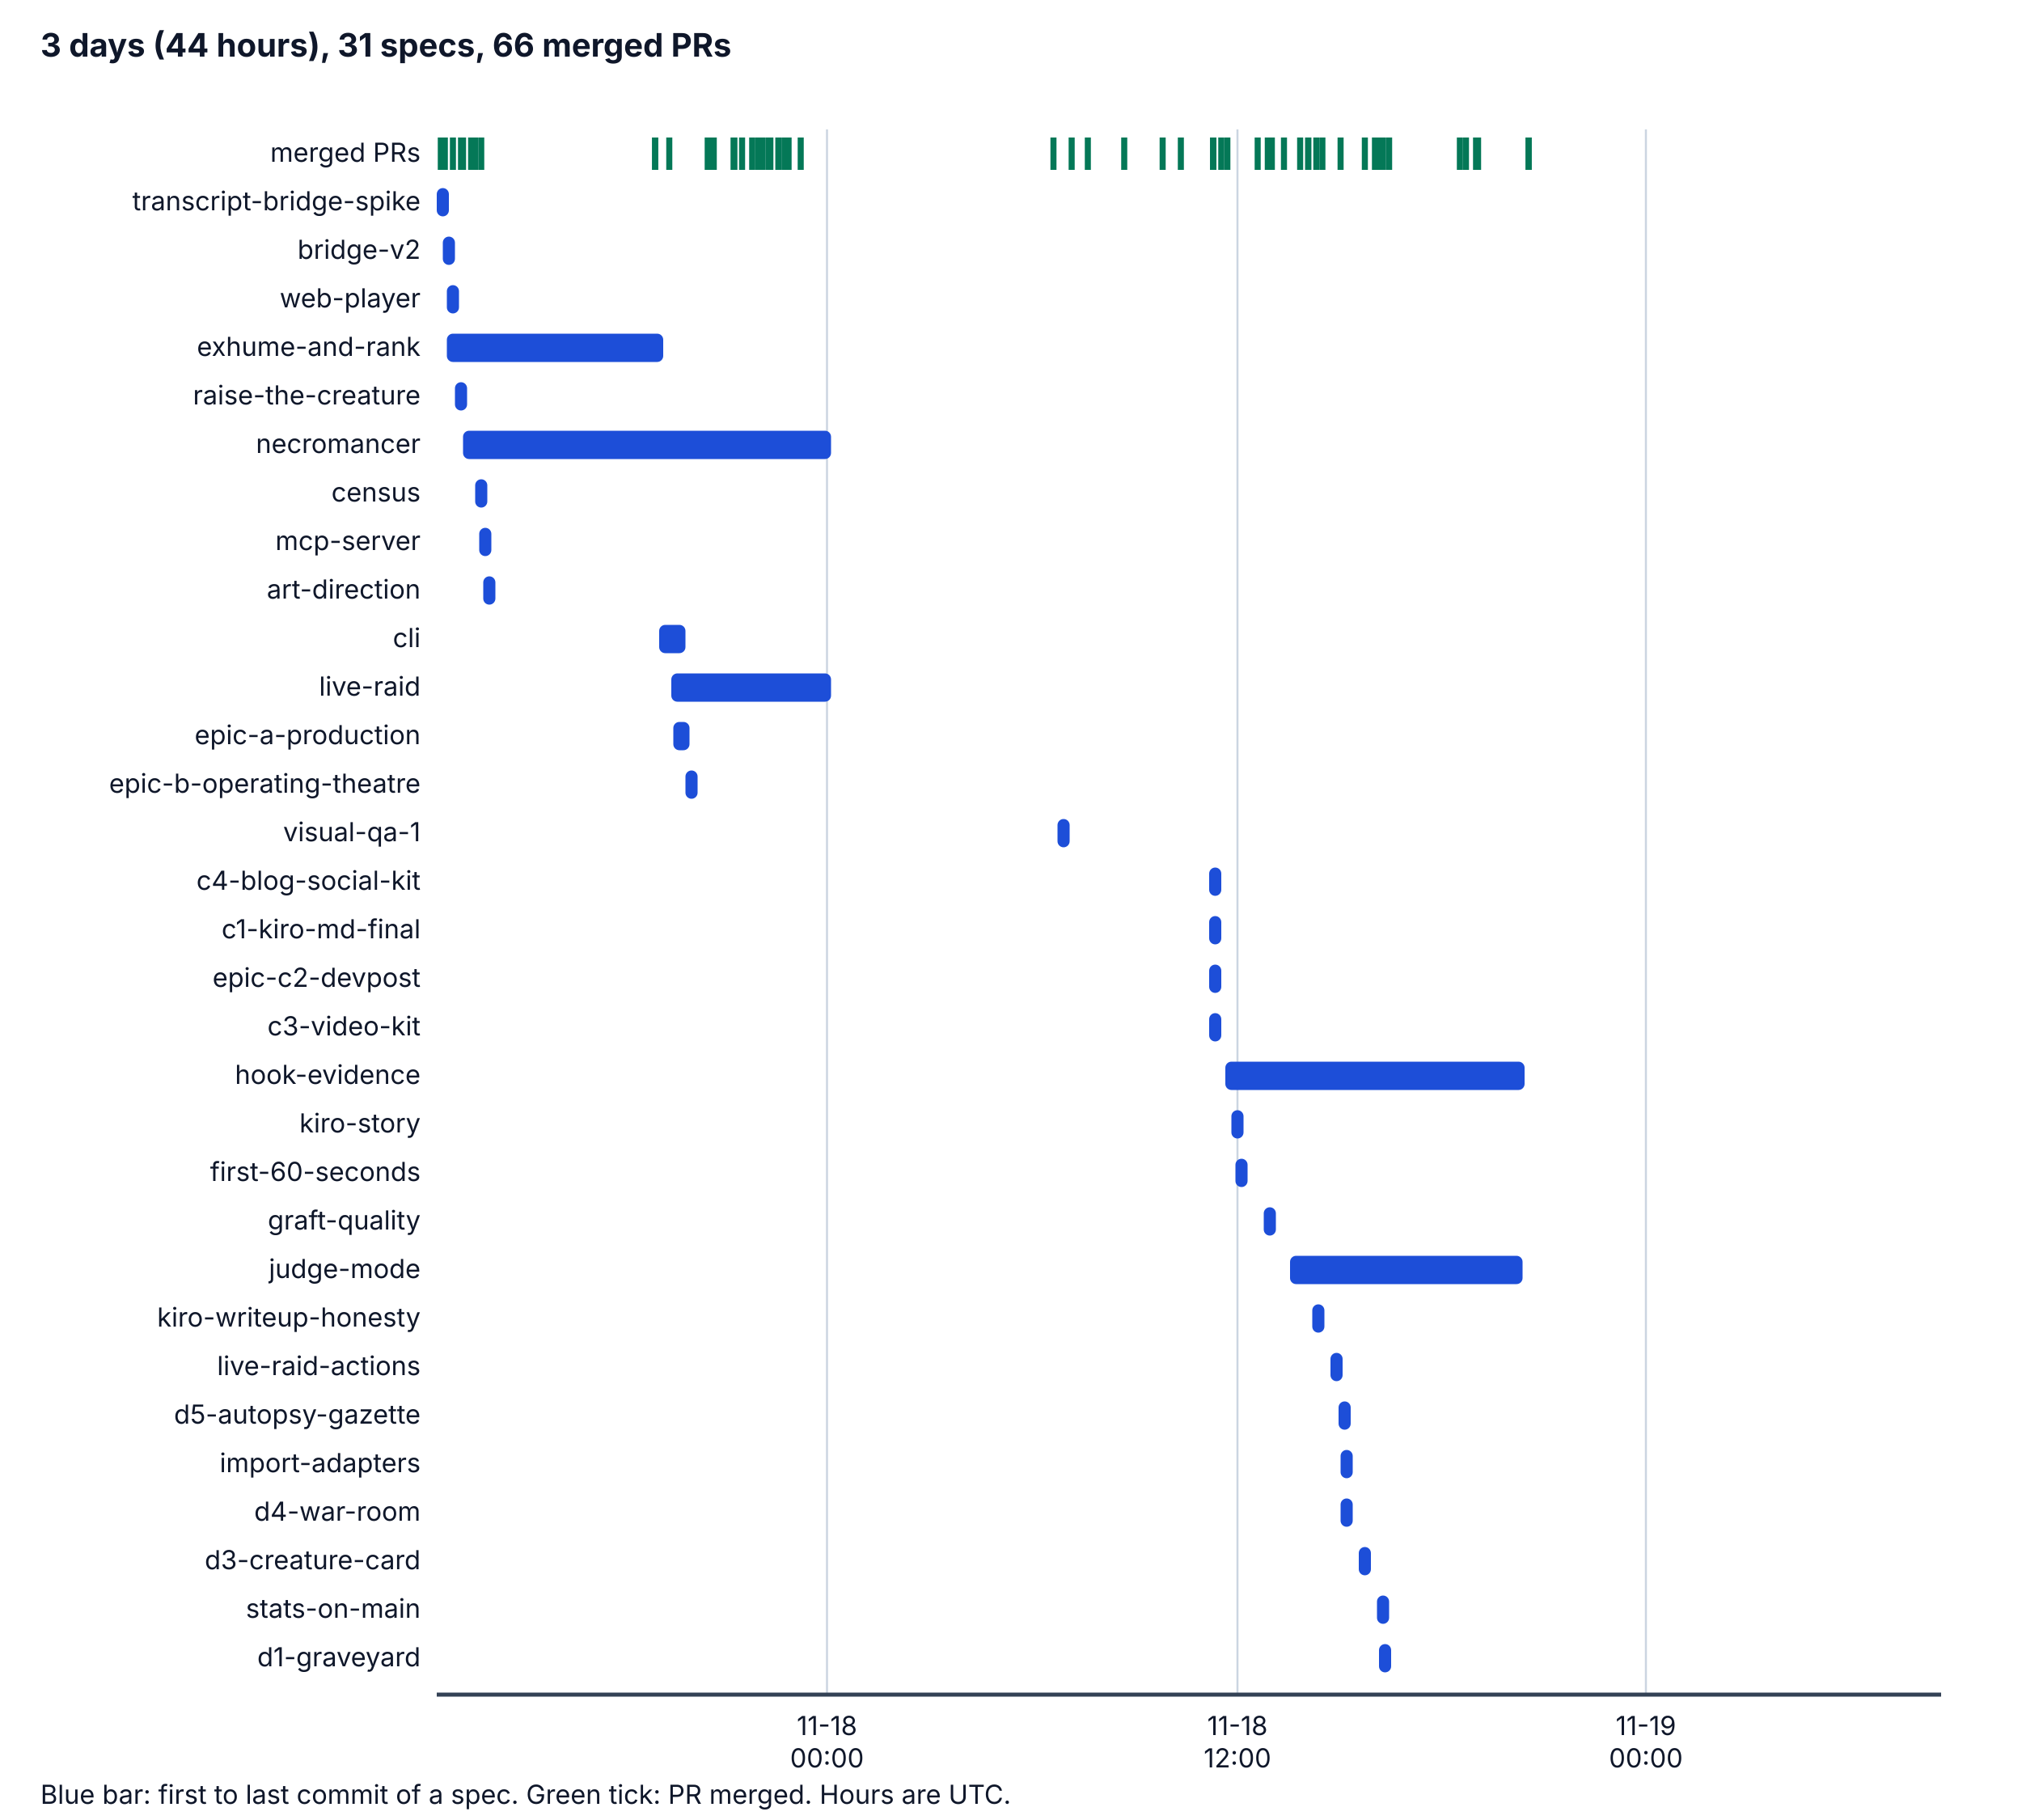
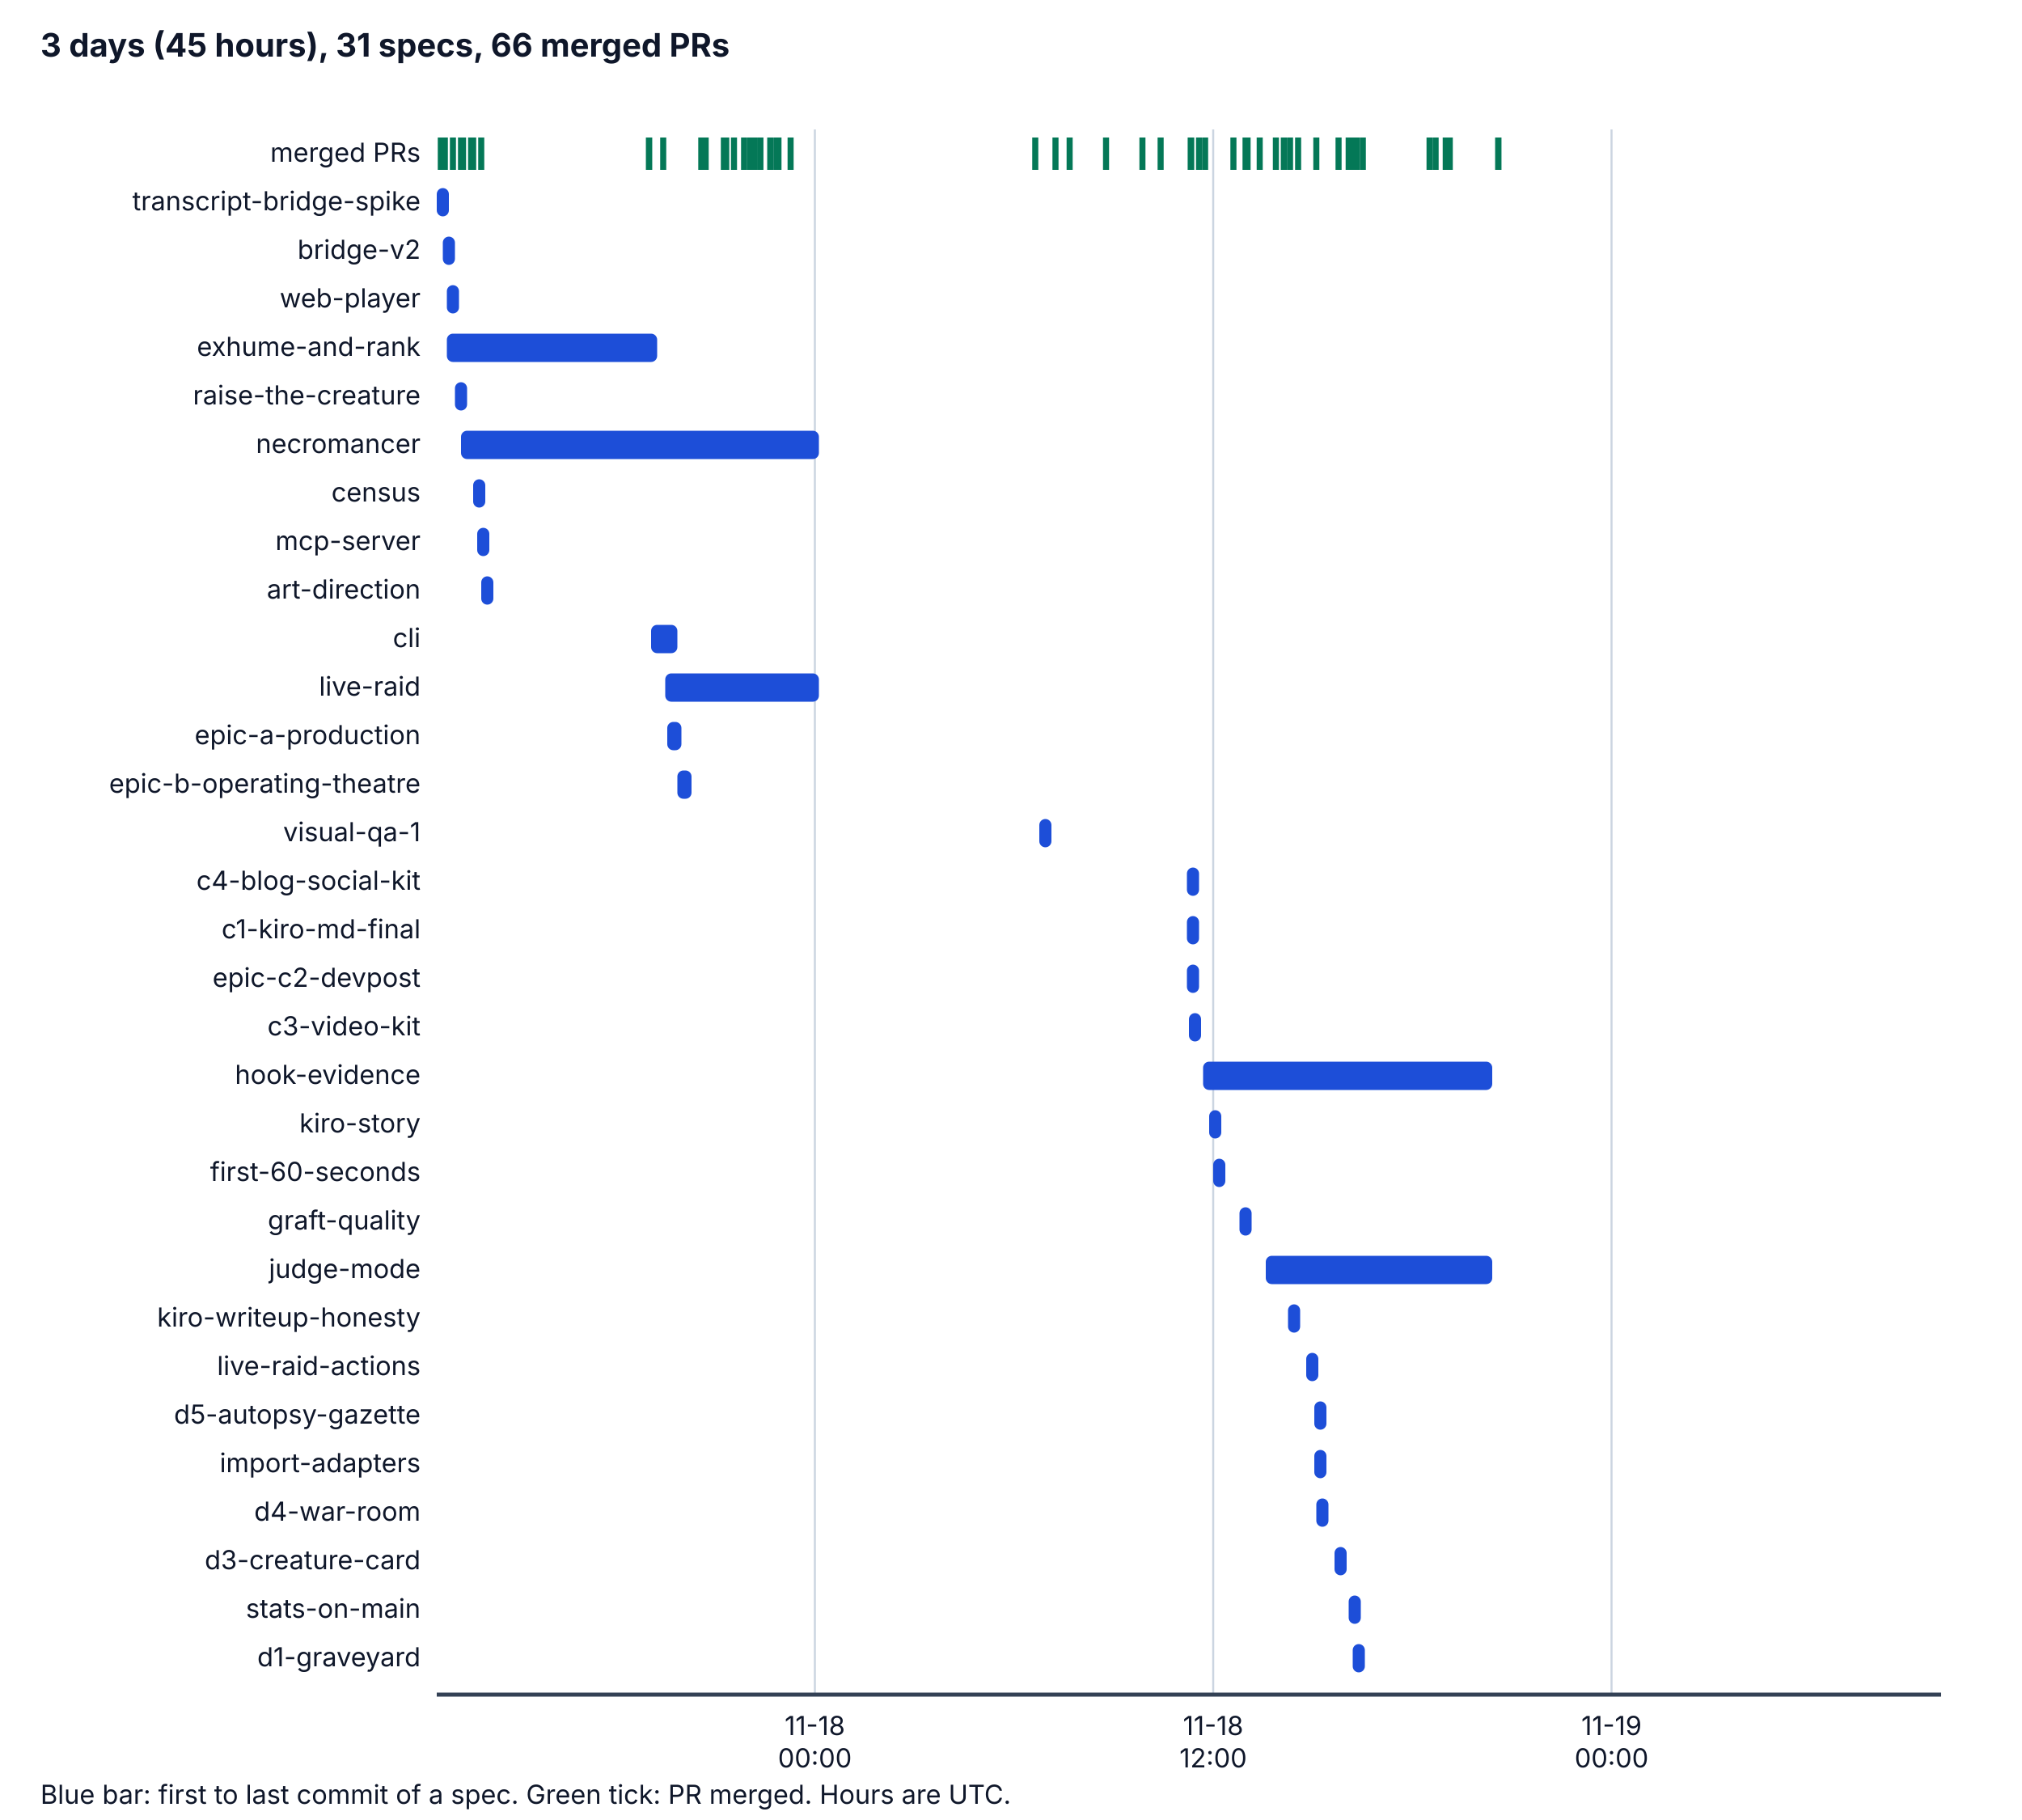
<svg xmlns="http://www.w3.org/2000/svg" viewBox="0 0 1000 900" width="1000" height="900" role="img" aria-labelledby="t d">
  <style>
    .bg { fill: #ffffff; } .ax { stroke: #334155; stroke-width: 2; } .grid { stroke: #cbd5e1; stroke-width: 1; }
    .tx { fill: #0f172a; font-family: system-ui, -apple-system, "Segoe UI", sans-serif; font-size: 14px; }
    .h { font-weight: bold; font-size: 16px; } .sm { font-size: 13px; } .bar { fill: #1d4ed8; } .pr { stroke: #047857; stroke-width: 3; }
    @media (prefers-color-scheme: dark) {
      .bg { fill: #0b1220; } .ax { stroke: #cbd5e1; } .grid { stroke: #334155; } .tx { fill: #f1f5f9; } .bar { fill: #60a5fa; } .pr { stroke: #34d399; }
    }
  </style>
  <rect class="bg" x="0" y="0" width="1000" height="900" />
-   <text class="tx h" x="20" y="28">3 days (44 hours), 31 specs, 66 merged PRs</text>
-   <line class="grid" x1="409" y1="64" x2="409" y2="838" />
-   <text class="tx sm" x="409" y="858" text-anchor="middle">11-18</text>
-   <text class="tx sm" x="409" y="874" text-anchor="middle">00:00</text>
-   <line class="grid" x1="612" y1="64" x2="612" y2="838" />
-   <text class="tx sm" x="612" y="858" text-anchor="middle">11-18</text>
-   <text class="tx sm" x="612" y="874" text-anchor="middle">12:00</text>
-   <line class="grid" x1="814" y1="64" x2="814" y2="838" />
-   <text class="tx sm" x="814" y="858" text-anchor="middle">11-19</text>
-   <text class="tx sm" x="814" y="874" text-anchor="middle">00:00</text>
+   <text class="tx h" x="20" y="28">3 days (45 hours), 31 specs, 66 merged PRs</text>
+   <line class="grid" x1="403" y1="64" x2="403" y2="838" />
+   <text class="tx sm" x="403" y="858" text-anchor="middle">11-18</text>
+   <text class="tx sm" x="403" y="874" text-anchor="middle">00:00</text>
+   <line class="grid" x1="600" y1="64" x2="600" y2="838" />
+   <text class="tx sm" x="600" y="858" text-anchor="middle">11-18</text>
+   <text class="tx sm" x="600" y="874" text-anchor="middle">12:00</text>
+   <line class="grid" x1="797" y1="64" x2="797" y2="838" />
+   <text class="tx sm" x="797" y="858" text-anchor="middle">11-19</text>
+   <text class="tx sm" x="797" y="874" text-anchor="middle">00:00</text>
  <line class="ax" x1="216" y1="838" x2="960" y2="838" />
  <text class="tx sm" x="208" y="80" text-anchor="end">merged PRs</text>
  <line class="pr" x1="218" y1="68" x2="218" y2="84" />
  <line class="pr" x1="220" y1="68" x2="220" y2="84" />
  <line class="pr" x1="224" y1="68" x2="224" y2="84" />
  <line class="pr" x1="228" y1="68" x2="228" y2="84" />
  <line class="pr" x1="229" y1="68" x2="229" y2="84" />
  <line class="pr" x1="233" y1="68" x2="233" y2="84" />
-   <line class="pr" x1="235" y1="68" x2="235" y2="84" />
-   <line class="pr" x1="324" y1="68" x2="324" y2="84" />
+   <line class="pr" x1="234" y1="68" x2="234" y2="84" />
+   <line class="pr" x1="321" y1="68" x2="321" y2="84" />
  <line class="pr" x1="238" y1="68" x2="238" y2="84" />
-   <line class="pr" x1="324" y1="68" x2="324" y2="84" />
-   <line class="pr" x1="331" y1="68" x2="331" y2="84" />
-   <line class="pr" x1="350" y1="68" x2="350" y2="84" />
-   <line class="pr" x1="353" y1="68" x2="353" y2="84" />
-   <line class="pr" x1="351" y1="68" x2="351" y2="84" />
-   <line class="pr" x1="351" y1="68" x2="351" y2="84" />
-   <line class="pr" x1="351" y1="68" x2="351" y2="84" />
+   <line class="pr" x1="321" y1="68" x2="321" y2="84" />
+   <line class="pr" x1="328" y1="68" x2="328" y2="84" />
+   <line class="pr" x1="347" y1="68" x2="347" y2="84" />
+   <line class="pr" x1="349" y1="68" x2="349" y2="84" />
+   <line class="pr" x1="347" y1="68" x2="347" y2="84" />
+   <line class="pr" x1="347" y1="68" x2="347" y2="84" />
+   <line class="pr" x1="347" y1="68" x2="347" y2="84" />
+   <line class="pr" x1="359" y1="68" x2="359" y2="84" />
+   <line class="pr" x1="359" y1="68" x2="359" y2="84" />
+   <line class="pr" x1="359" y1="68" x2="359" y2="84" />
+   <line class="pr" x1="359" y1="68" x2="359" y2="84" />
+   <line class="pr" x1="358" y1="68" x2="358" y2="84" />
  <line class="pr" x1="363" y1="68" x2="363" y2="84" />
-   <line class="pr" x1="363" y1="68" x2="363" y2="84" />
-   <line class="pr" x1="363" y1="68" x2="363" y2="84" />
-   <line class="pr" x1="363" y1="68" x2="363" y2="84" />
-   <line class="pr" x1="363" y1="68" x2="363" y2="84" />
-   <line class="pr" x1="367" y1="68" x2="367" y2="84" />
-   <line class="pr" x1="372" y1="68" x2="372" y2="84" />
-   <line class="pr" x1="375" y1="68" x2="375" y2="84" />
-   <line class="pr" x1="375" y1="68" x2="375" y2="84" />
-   <line class="pr" x1="377" y1="68" x2="377" y2="84" />
-   <line class="pr" x1="380" y1="68" x2="380" y2="84" />
+   <line class="pr" x1="368" y1="68" x2="368" y2="84" />
+   <line class="pr" x1="371" y1="68" x2="371" y2="84" />
+   <line class="pr" x1="371" y1="68" x2="371" y2="84" />
+   <line class="pr" x1="373" y1="68" x2="373" y2="84" />
+   <line class="pr" x1="376" y1="68" x2="376" y2="84" />
+   <line class="pr" x1="376" y1="68" x2="376" y2="84" />
  <line class="pr" x1="381" y1="68" x2="381" y2="84" />
+   <line class="pr" x1="381" y1="68" x2="381" y2="84" />
+   <line class="pr" x1="384" y1="68" x2="384" y2="84" />
  <line class="pr" x1="385" y1="68" x2="385" y2="84" />
-   <line class="pr" x1="385" y1="68" x2="385" y2="84" />
-   <line class="pr" x1="388" y1="68" x2="388" y2="84" />
-   <line class="pr" x1="390" y1="68" x2="390" y2="84" />
-   <line class="pr" x1="396" y1="68" x2="396" y2="84" />
-   <line class="pr" x1="521" y1="68" x2="521" y2="84" />
-   <line class="pr" x1="530" y1="68" x2="530" y2="84" />
-   <line class="pr" x1="538" y1="68" x2="538" y2="84" />
-   <line class="pr" x1="556" y1="68" x2="556" y2="84" />
-   <line class="pr" x1="575" y1="68" x2="575" y2="84" />
-   <line class="pr" x1="584" y1="68" x2="584" y2="84" />
-   <line class="pr" x1="600" y1="68" x2="600" y2="84" />
-   <line class="pr" x1="600" y1="68" x2="600" y2="84" />
-   <line class="pr" x1="600" y1="68" x2="600" y2="84" />
-   <line class="pr" x1="604" y1="68" x2="604" y2="84" />
-   <line class="pr" x1="607" y1="68" x2="607" y2="84" />
-   <line class="pr" x1="622" y1="68" x2="622" y2="84" />
-   <line class="pr" x1="629" y1="68" x2="629" y2="84" />
-   <line class="pr" x1="627" y1="68" x2="627" y2="84" />
+   <line class="pr" x1="391" y1="68" x2="391" y2="84" />
+   <line class="pr" x1="512" y1="68" x2="512" y2="84" />
+   <line class="pr" x1="522" y1="68" x2="522" y2="84" />
+   <line class="pr" x1="529" y1="68" x2="529" y2="84" />
+   <line class="pr" x1="547" y1="68" x2="547" y2="84" />
+   <line class="pr" x1="565" y1="68" x2="565" y2="84" />
+   <line class="pr" x1="574" y1="68" x2="574" y2="84" />
+   <line class="pr" x1="589" y1="68" x2="589" y2="84" />
+   <line class="pr" x1="589" y1="68" x2="589" y2="84" />
+   <line class="pr" x1="589" y1="68" x2="589" y2="84" />
+   <line class="pr" x1="593" y1="68" x2="593" y2="84" />
+   <line class="pr" x1="596" y1="68" x2="596" y2="84" />
+   <line class="pr" x1="610" y1="68" x2="610" y2="84" />
+   <line class="pr" x1="617" y1="68" x2="617" y2="84" />
+   <line class="pr" x1="616" y1="68" x2="616" y2="84" />
+   <line class="pr" x1="623" y1="68" x2="623" y2="84" />
+   <line class="pr" x1="631" y1="68" x2="631" y2="84" />
+   <line class="pr" x1="642" y1="68" x2="642" y2="84" />
  <line class="pr" x1="635" y1="68" x2="635" y2="84" />
-   <line class="pr" x1="643" y1="68" x2="643" y2="84" />
-   <line class="pr" x1="654" y1="68" x2="654" y2="84" />
-   <line class="pr" x1="647" y1="68" x2="647" y2="84" />
-   <line class="pr" x1="647" y1="68" x2="647" y2="84" />
+   <line class="pr" x1="635" y1="68" x2="635" y2="84" />
+   <line class="pr" x1="638" y1="68" x2="638" y2="84" />
  <line class="pr" x1="651" y1="68" x2="651" y2="84" />
-   <line class="pr" x1="663" y1="68" x2="663" y2="84" />
-   <line class="pr" x1="680" y1="68" x2="680" y2="84" />
-   <line class="pr" x1="675" y1="68" x2="675" y2="84" />
-   <line class="pr" x1="684" y1="68" x2="684" y2="84" />
-   <line class="pr" x1="687" y1="68" x2="687" y2="84" />
-   <line class="pr" x1="681" y1="68" x2="681" y2="84" />
-   <line class="pr" x1="682" y1="68" x2="682" y2="84" />
-   <line class="pr" x1="725" y1="68" x2="725" y2="84" />
-   <line class="pr" x1="722" y1="68" x2="722" y2="84" />
-   <line class="pr" x1="730" y1="68" x2="730" y2="84" />
-   <line class="pr" x1="731" y1="68" x2="731" y2="84" />
-   <line class="pr" x1="756" y1="68" x2="756" y2="84" />
-   <line class="pr" x1="756" y1="68" x2="756" y2="84" />
+   <line class="pr" x1="667" y1="68" x2="667" y2="84" />
+   <line class="pr" x1="662" y1="68" x2="662" y2="84" />
+   <line class="pr" x1="671" y1="68" x2="671" y2="84" />
+   <line class="pr" x1="674" y1="68" x2="674" y2="84" />
+   <line class="pr" x1="668" y1="68" x2="668" y2="84" />
+   <line class="pr" x1="669" y1="68" x2="669" y2="84" />
+   <line class="pr" x1="710" y1="68" x2="710" y2="84" />
+   <line class="pr" x1="707" y1="68" x2="707" y2="84" />
+   <line class="pr" x1="715" y1="68" x2="715" y2="84" />
+   <line class="pr" x1="717" y1="68" x2="717" y2="84" />
+   <line class="pr" x1="741" y1="68" x2="741" y2="84" />
+   <line class="pr" x1="741" y1="68" x2="741" y2="84" />
  <text class="tx sm" x="208" y="104" text-anchor="end">transcript-bridge-spike</text>
  <rect class="bar" x="216" y="93" width="6" height="14" rx="3" />
  <text class="tx sm" x="208" y="128" text-anchor="end">bridge-v2</text>
  <rect class="bar" x="219" y="117" width="6" height="14" rx="3" />
  <text class="tx sm" x="208" y="152" text-anchor="end">web-player</text>
  <rect class="bar" x="221" y="141" width="6" height="14" rx="3" />
  <text class="tx sm" x="208" y="176" text-anchor="end">exhume-and-rank</text>
-   <rect class="bar" x="221" y="165" width="107" height="14" rx="3" />
+   <rect class="bar" x="221" y="165" width="104" height="14" rx="3" />
  <text class="tx sm" x="208" y="200" text-anchor="end">raise-the-creature</text>
  <rect class="bar" x="225" y="189" width="6" height="14" rx="3" />
  <text class="tx sm" x="208" y="224" text-anchor="end">necromancer</text>
-   <rect class="bar" x="229" y="213" width="182" height="14" rx="3" />
+   <rect class="bar" x="228" y="213" width="177" height="14" rx="3" />
  <text class="tx sm" x="208" y="248" text-anchor="end">census</text>
-   <rect class="bar" x="235" y="237" width="6" height="14" rx="3" />
+   <rect class="bar" x="234" y="237" width="6" height="14" rx="3" />
  <text class="tx sm" x="208" y="272" text-anchor="end">mcp-server</text>
-   <rect class="bar" x="237" y="261" width="6" height="14" rx="3" />
+   <rect class="bar" x="236" y="261" width="6" height="14" rx="3" />
  <text class="tx sm" x="208" y="296" text-anchor="end">art-direction</text>
-   <rect class="bar" x="239" y="285" width="6" height="14" rx="3" />
+   <rect class="bar" x="238" y="285" width="6" height="14" rx="3" />
  <text class="tx sm" x="208" y="320" text-anchor="end">cli</text>
-   <rect class="bar" x="326" y="309" width="13" height="14" rx="3" />
+   <rect class="bar" x="322" y="309" width="13" height="14" rx="3" />
  <text class="tx sm" x="208" y="344" text-anchor="end">live-raid</text>
-   <rect class="bar" x="332" y="333" width="79" height="14" rx="3" />
+   <rect class="bar" x="329" y="333" width="76" height="14" rx="3" />
  <text class="tx sm" x="208" y="368" text-anchor="end">epic-a-production</text>
-   <rect class="bar" x="333" y="357" width="8" height="14" rx="3" />
+   <rect class="bar" x="330" y="357" width="7" height="14" rx="3" />
  <text class="tx sm" x="208" y="392" text-anchor="end">epic-b-operating-theatre</text>
-   <rect class="bar" x="339" y="381" width="6" height="14" rx="3" />
+   <rect class="bar" x="335" y="381" width="7" height="14" rx="3" />
  <text class="tx sm" x="208" y="416" text-anchor="end">visual-qa-1</text>
-   <rect class="bar" x="523" y="405" width="6" height="14" rx="3" />
+   <rect class="bar" x="514" y="405" width="6" height="14" rx="3" />
  <text class="tx sm" x="208" y="440" text-anchor="end">c4-blog-social-kit</text>
-   <rect class="bar" x="598" y="429" width="6" height="14" rx="3" />
+   <rect class="bar" x="587" y="429" width="6" height="14" rx="3" />
  <text class="tx sm" x="208" y="464" text-anchor="end">c1-kiro-md-final</text>
-   <rect class="bar" x="598" y="453" width="6" height="14" rx="3" />
+   <rect class="bar" x="587" y="453" width="6" height="14" rx="3" />
  <text class="tx sm" x="208" y="488" text-anchor="end">epic-c2-devpost</text>
-   <rect class="bar" x="598" y="477" width="6" height="14" rx="3" />
+   <rect class="bar" x="587" y="477" width="6" height="14" rx="3" />
  <text class="tx sm" x="208" y="512" text-anchor="end">c3-video-kit</text>
-   <rect class="bar" x="598" y="501" width="6" height="14" rx="3" />
+   <rect class="bar" x="588" y="501" width="6" height="14" rx="3" />
  <text class="tx sm" x="208" y="536" text-anchor="end">hook-evidence</text>
-   <rect class="bar" x="606" y="525" width="148" height="14" rx="3" />
+   <rect class="bar" x="595" y="525" width="143" height="14" rx="3" />
  <text class="tx sm" x="208" y="560" text-anchor="end">kiro-story</text>
-   <rect class="bar" x="609" y="549" width="6" height="14" rx="3" />
+   <rect class="bar" x="598" y="549" width="6" height="14" rx="3" />
  <text class="tx sm" x="208" y="584" text-anchor="end">first-60-seconds</text>
-   <rect class="bar" x="611" y="573" width="6" height="14" rx="3" />
+   <rect class="bar" x="600" y="573" width="6" height="14" rx="3" />
  <text class="tx sm" x="208" y="608" text-anchor="end">graft-quality</text>
-   <rect class="bar" x="625" y="597" width="6" height="14" rx="3" />
+   <rect class="bar" x="613" y="597" width="6" height="14" rx="3" />
  <text class="tx sm" x="208" y="632" text-anchor="end">judge-mode</text>
-   <rect class="bar" x="638" y="621" width="115" height="14" rx="3" />
+   <rect class="bar" x="626" y="621" width="112" height="14" rx="3" />
  <text class="tx sm" x="208" y="656" text-anchor="end">kiro-writeup-honesty</text>
-   <rect class="bar" x="649" y="645" width="6" height="14" rx="3" />
+   <rect class="bar" x="637" y="645" width="6" height="14" rx="3" />
  <text class="tx sm" x="208" y="680" text-anchor="end">live-raid-actions</text>
-   <rect class="bar" x="658" y="669" width="6" height="14" rx="3" />
+   <rect class="bar" x="646" y="669" width="6" height="14" rx="3" />
  <text class="tx sm" x="208" y="704" text-anchor="end">d5-autopsy-gazette</text>
-   <rect class="bar" x="662" y="693" width="6" height="14" rx="3" />
+   <rect class="bar" x="650" y="693" width="6" height="14" rx="3" />
  <text class="tx sm" x="208" y="728" text-anchor="end">import-adapters</text>
-   <rect class="bar" x="663" y="717" width="6" height="14" rx="3" />
+   <rect class="bar" x="650" y="717" width="6" height="14" rx="3" />
  <text class="tx sm" x="208" y="752" text-anchor="end">d4-war-room</text>
-   <rect class="bar" x="663" y="741" width="6" height="14" rx="3" />
+   <rect class="bar" x="651" y="741" width="6" height="14" rx="3" />
  <text class="tx sm" x="208" y="776" text-anchor="end">d3-creature-card</text>
-   <rect class="bar" x="672" y="765" width="6" height="14" rx="3" />
+   <rect class="bar" x="660" y="765" width="6" height="14" rx="3" />
  <text class="tx sm" x="208" y="800" text-anchor="end">stats-on-main</text>
-   <rect class="bar" x="681" y="789" width="6" height="14" rx="3" />
+   <rect class="bar" x="667" y="789" width="6" height="14" rx="3" />
  <text class="tx sm" x="208" y="824" text-anchor="end">d1-graveyard</text>
-   <rect class="bar" x="682" y="813" width="6" height="14" rx="3" />
+   <rect class="bar" x="669" y="813" width="6" height="14" rx="3" />
  <text class="tx sm" x="20" y="892">Blue bar: first to last commit of a spec. Green tick: PR merged. Hours are UTC.</text>
</svg>
